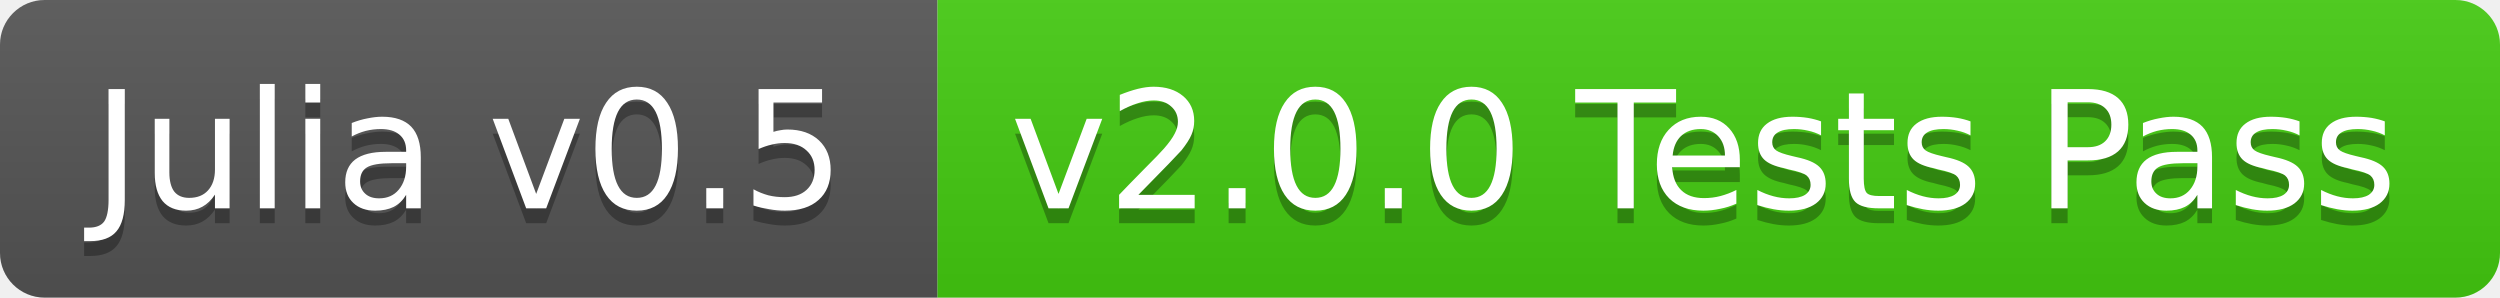
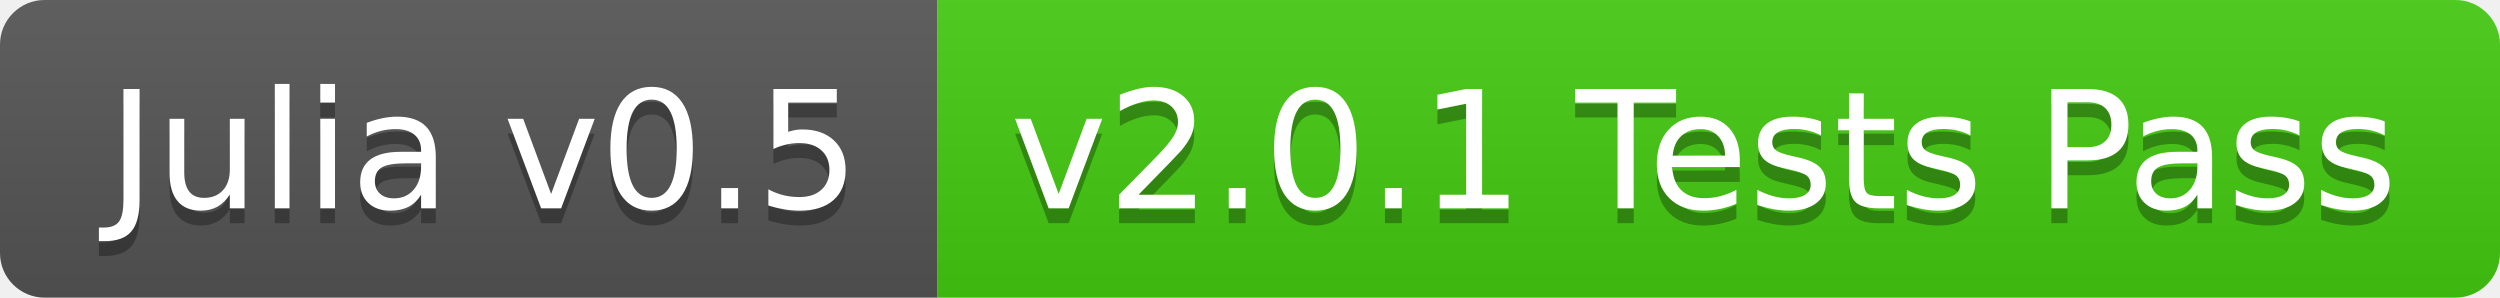
<svg xmlns="http://www.w3.org/2000/svg" width="168" height="20">
  <linearGradient id="b" x2="0" y2="100%">
    <stop offset="0" stop-color="#bbb" stop-opacity=".1" />
    <stop offset="1" stop-opacity=".1" />
  </linearGradient>
  <clipPath id="a">
    <rect width="168" height="20" rx="3" fill="#fff" />
  </clipPath>
  <g clip-path="url(#a)">
    <path fill="#555" d="M0 0h63v20H0z" />
    <path fill="#4c1" d="M63 0h105v20H63z" />
    <path fill="url(#b)" d="M0 0h168v20H0z" />
  </g>
-   <g fill="#fff" text-anchor="middle" font-family="DejaVu Sans,Verdana,Geneva,sans-serif" font-size="11">
-     <text x="31.5" y="15" fill="#010101" fill-opacity=".3">Julia v0.5</text>
-     <text x="31.5" y="14">Julia v0.5</text>
-     <text x="114.5" y="15" fill="#010101" fill-opacity=".3">v2.0.0 Tests Pass</text>
-     <text x="114.5" y="14">v2.0.0 Tests Pass</text>
+   <g fill="#fff" text-anchor="middle" font-family="DejaVu Sans,Verdana,Geneva,sans-serif" font-size="110">
+     <text x="325" y="150" fill="#010101" fill-opacity=".3" transform="scale(.1)" textLength="530">Julia v0.5</text>
+     <text x="325" y="140" transform="scale(.1)" textLength="530">Julia v0.5</text>
+     <text x="1145" y="150" fill="#010101" fill-opacity=".3" transform="scale(.1)" textLength="950">v2.0.1 Tests Pass</text>
+     <text x="1145" y="140" transform="scale(.1)" textLength="950">v2.0.1 Tests Pass</text>
  </g>
</svg>
